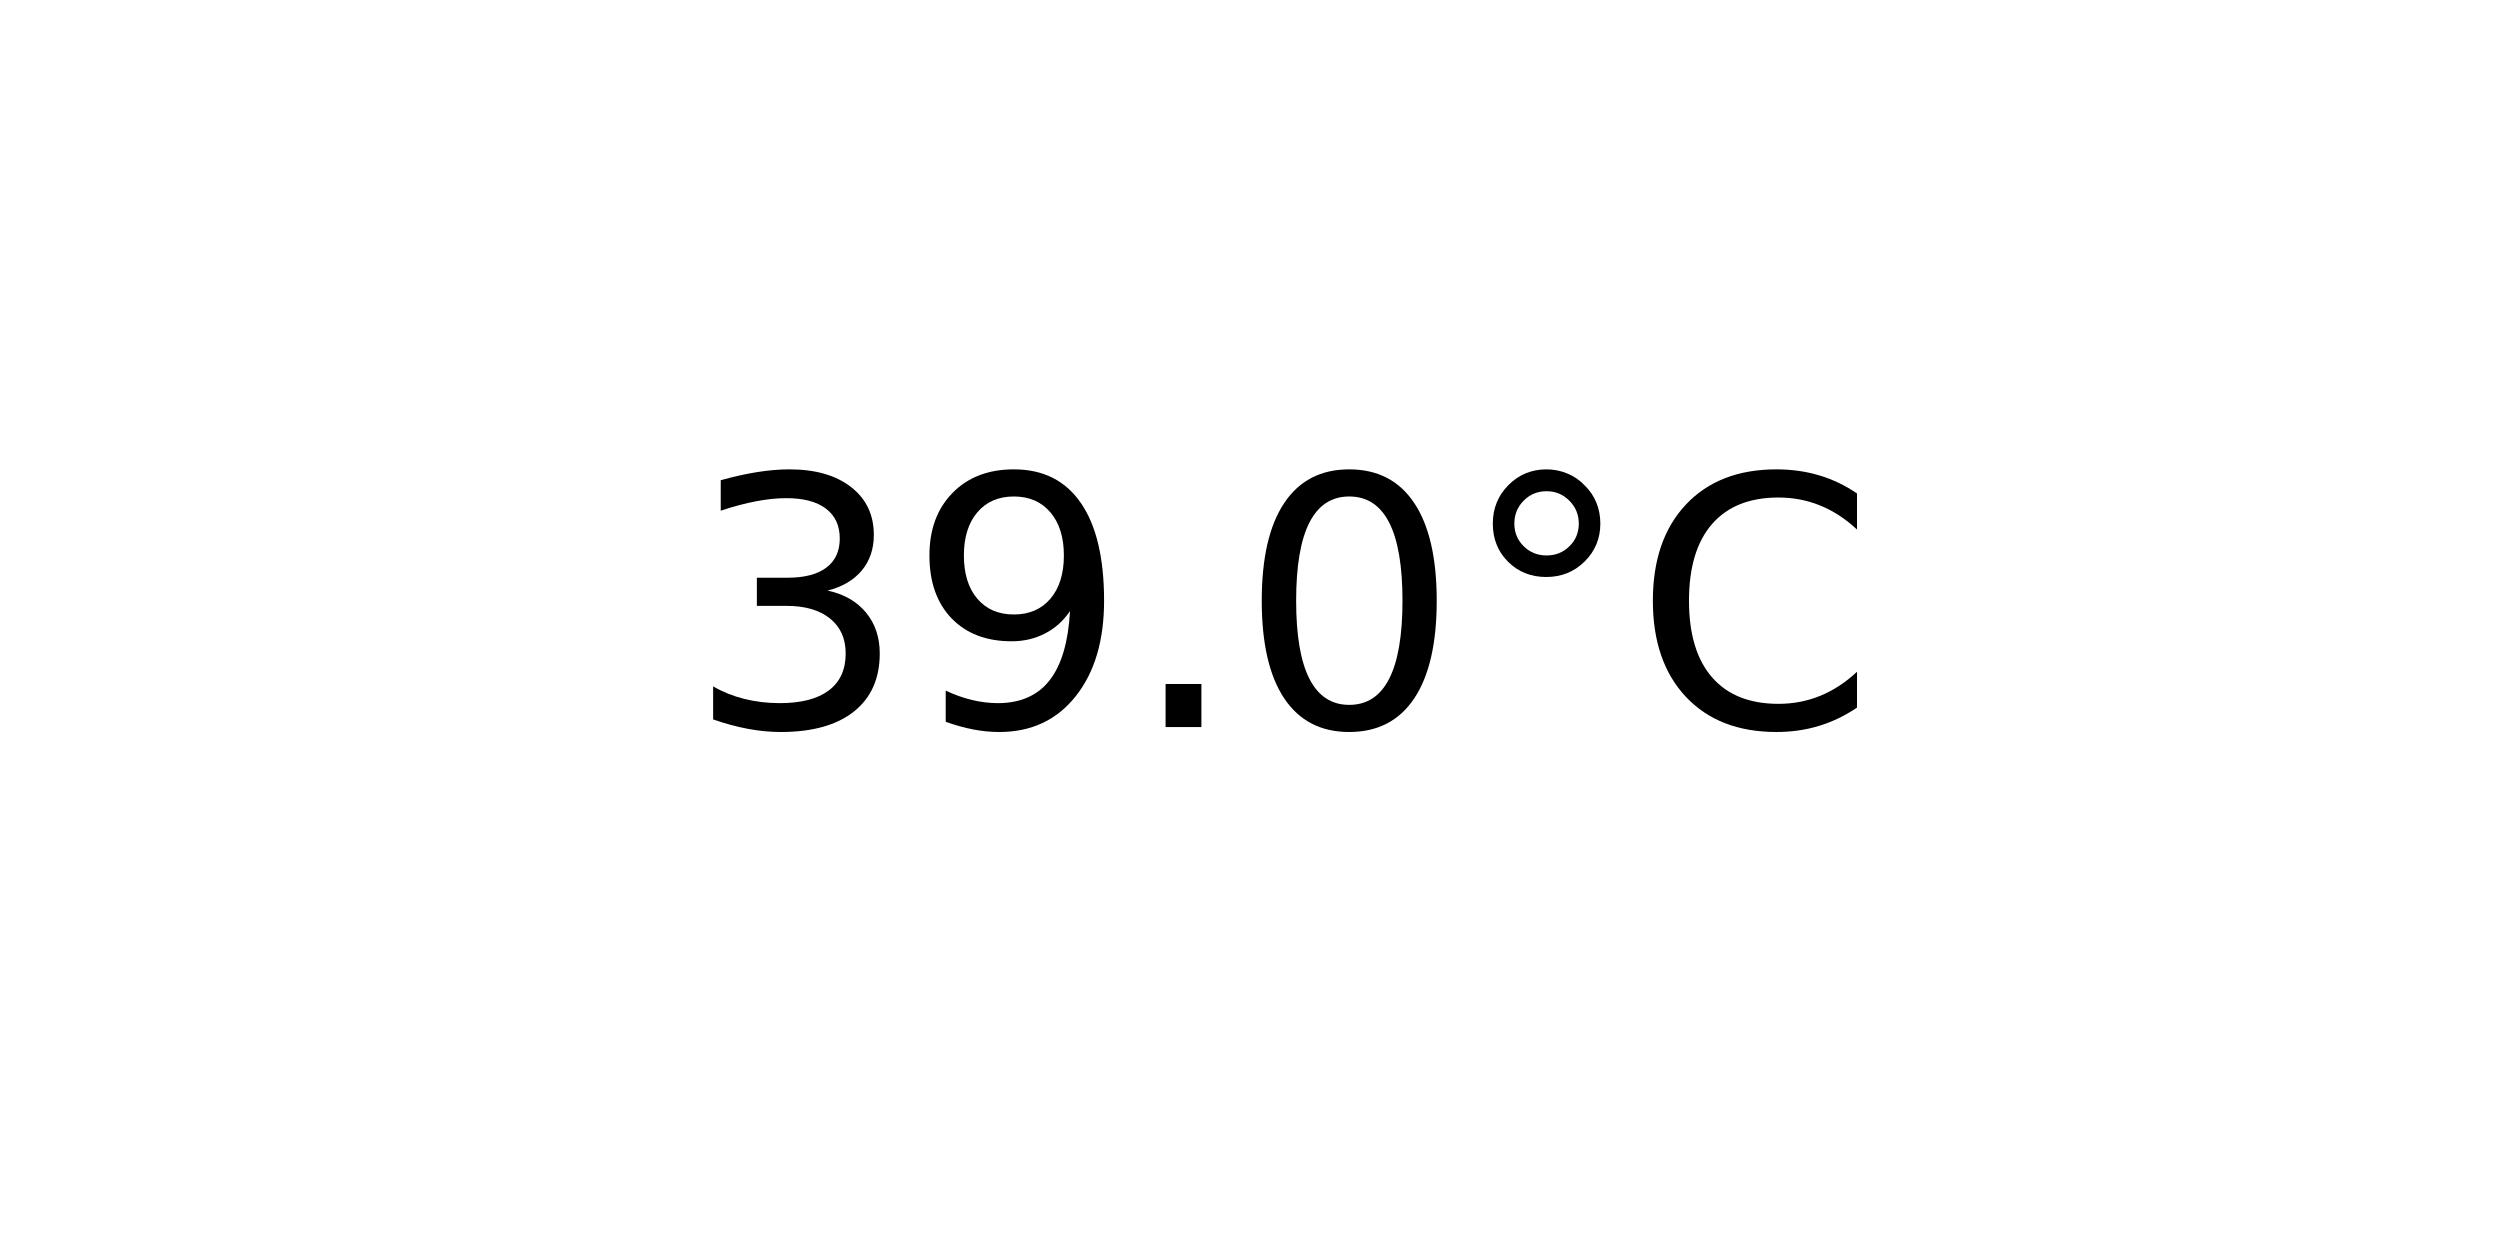
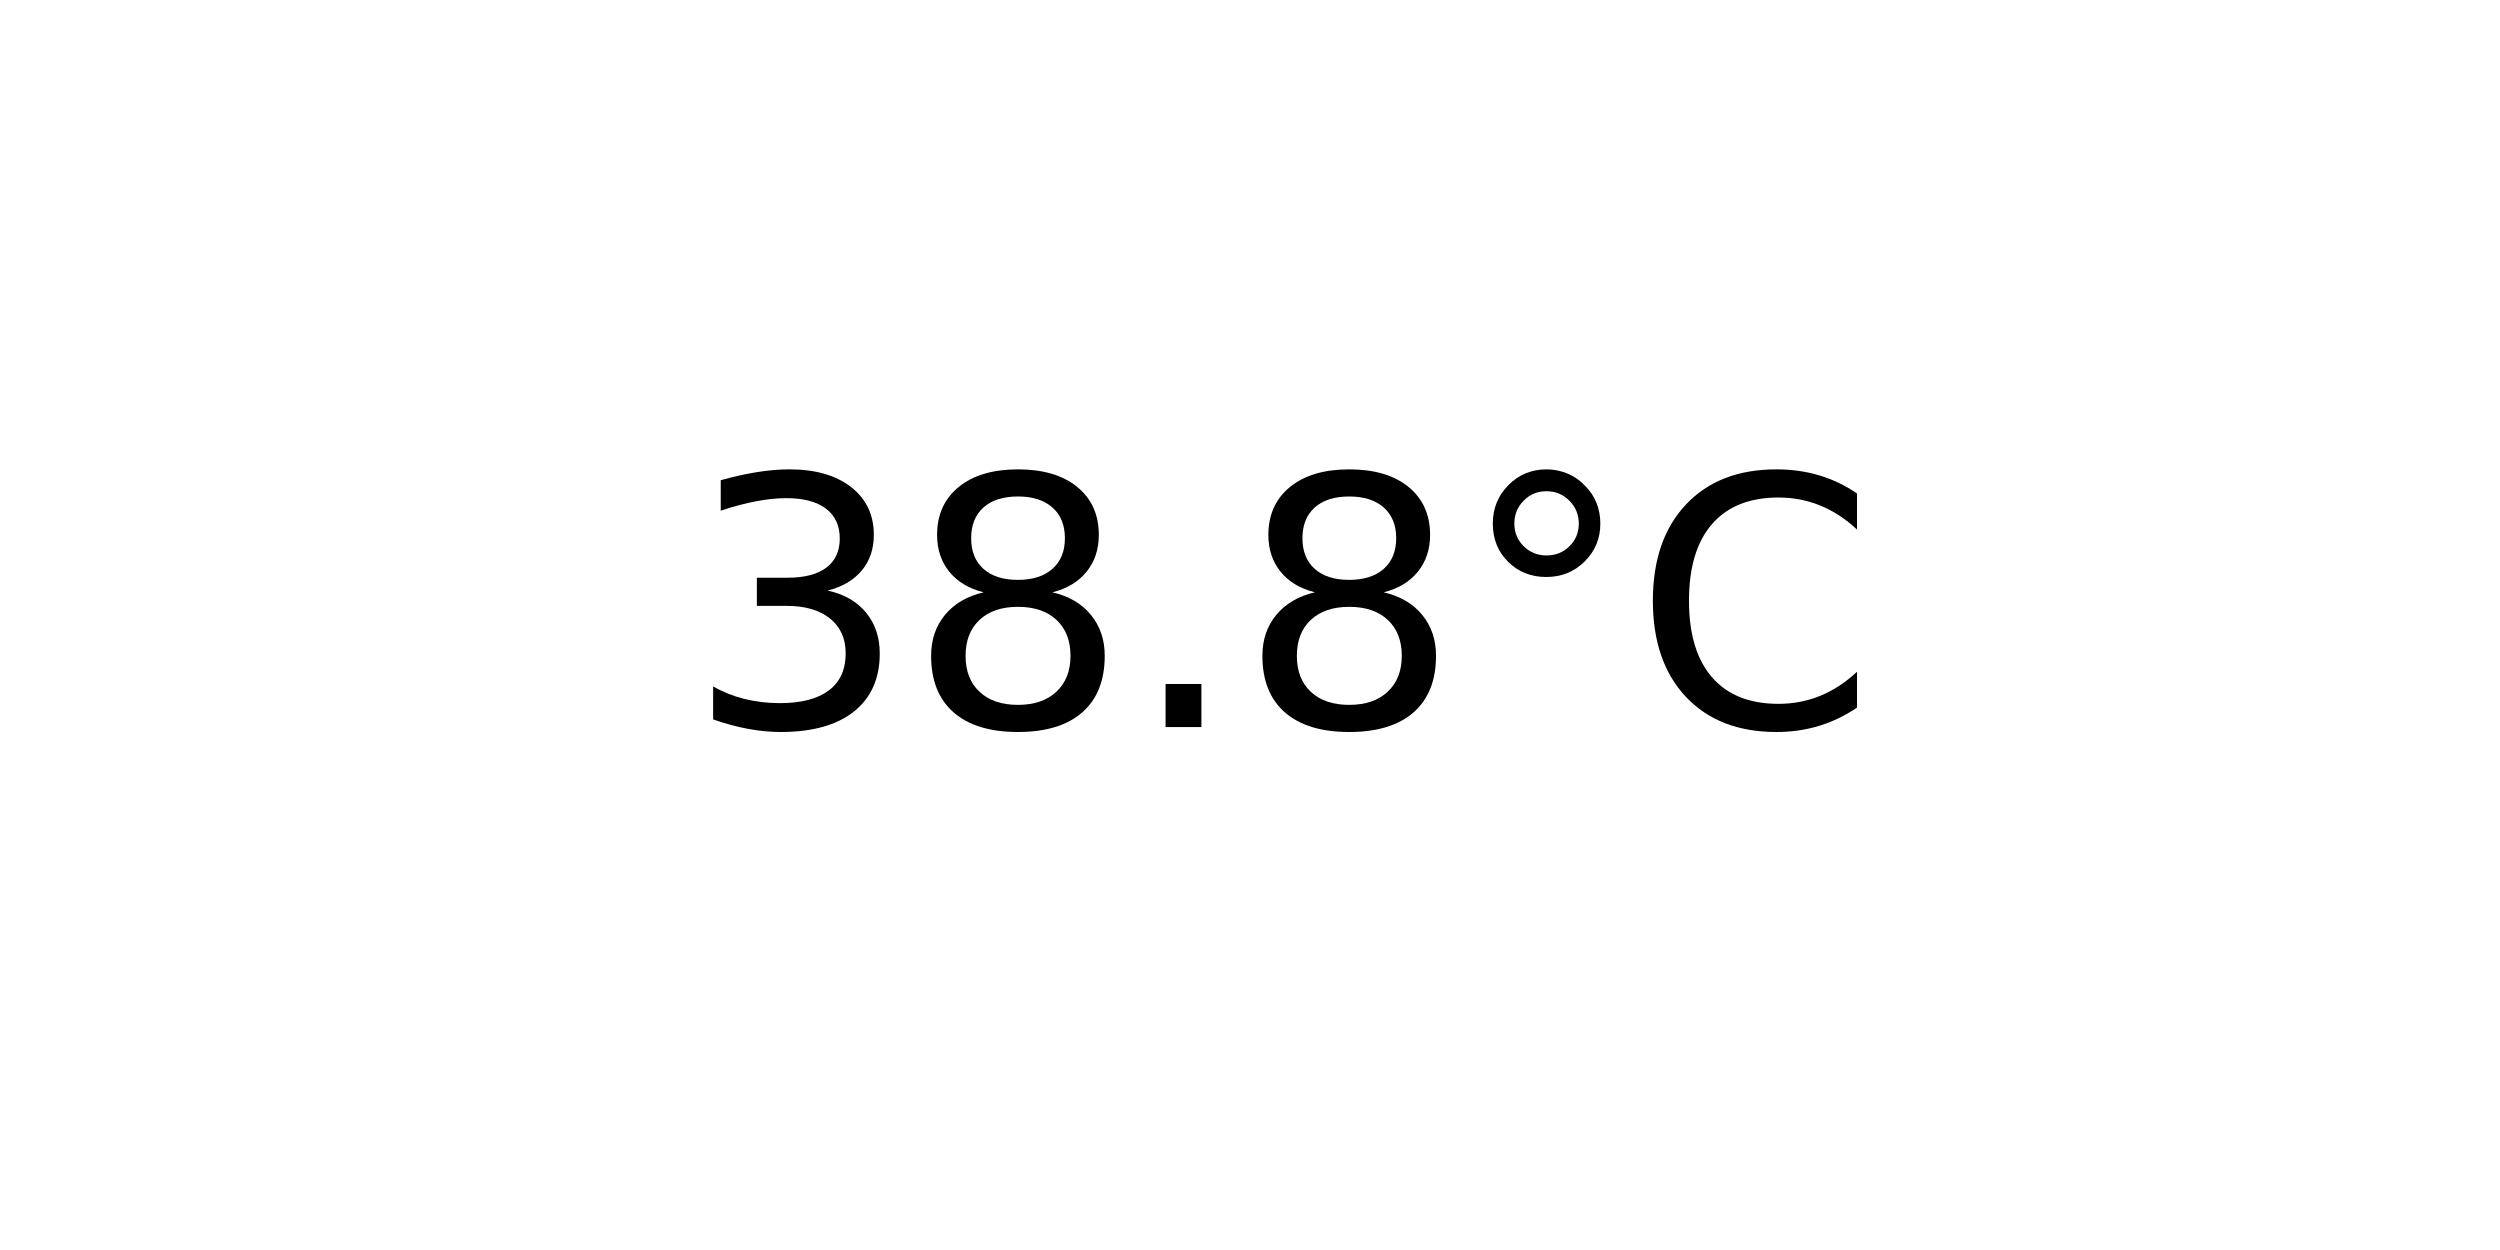
<svg xmlns="http://www.w3.org/2000/svg" xmlns:xlink="http://www.w3.org/1999/xlink" width="72pt" height="36pt" viewBox="0 0 72 36" version="1.1">
  <defs>
    <style type="text/css">*{stroke-linejoin: round; stroke-linecap: butt}</style>
  </defs>
  <g id="figure_1">
    <g id="axes_1">
      <g id="text_1">
        <g transform="translate(19.77578 20.93937) scale(0.1 -0.1)">
          <defs>
            <path id="DejaVuSans-33" d="M 2597 2516  Q 3050 2419 3304 2112  Q 3559 1806 3559 1356  Q 3559 666 3084 287  Q 2609 -91 1734 -91  Q 1441 -91 1130 -33  Q 819 25 488 141  L 488 750  Q 750 597 1062 519  Q 1375 441 1716 441  Q 2309 441 2620 675  Q 2931 909 2931 1356  Q 2931 1769 2642 2001  Q 2353 2234 1838 2234  L 1294 2234  L 1294 2753  L 1863 2753  Q 2328 2753 2575 2939  Q 2822 3125 2822 3475  Q 2822 3834 2567 4026  Q 2313 4219 1838 4219  Q 1578 4219 1281 4162  Q 984 4106 628 3988  L 628 4550  Q 988 4650 1302 4700  Q 1616 4750 1894 4750  Q 2613 4750 3031 4423  Q 3450 4097 3450 3541  Q 3450 3153 3228 2886  Q 3006 2619 2597 2516  z " transform="scale(0.015625)" />
-             <path id="DejaVuSans-39" d="M 703 97  L 703 672  Q 941 559 1184 500  Q 1428 441 1663 441  Q 2288 441 2617 861  Q 2947 1281 2994 2138  Q 2813 1869 2534 1725  Q 2256 1581 1919 1581  Q 1219 1581 811 2004  Q 403 2428 403 3163  Q 403 3881 828 4315  Q 1253 4750 1959 4750  Q 2769 4750 3195 4129  Q 3622 3509 3622 2328  Q 3622 1225 3098 567  Q 2575 -91 1691 -91  Q 1453 -91 1209 -44  Q 966 3 703 97  z M 1959 2075  Q 2384 2075 2632 2365  Q 2881 2656 2881 3163  Q 2881 3666 2632 3958  Q 2384 4250 1959 4250  Q 1534 4250 1286 3958  Q 1038 3666 1038 3163  Q 1038 2656 1286 2365  Q 1534 2075 1959 2075  z " transform="scale(0.015625)" />
+             <path id="DejaVuSans-38" d="M 2034 2216  Q 1584 2216 1326 1975  Q 1069 1734 1069 1313  Q 1069 891 1326 650  Q 1584 409 2034 409  Q 2484 409 2743 651  Q 3003 894 3003 1313  Q 3003 1734 2745 1975  Q 2488 2216 2034 2216  z M 1403 2484  Q 997 2584 770 2862  Q 544 3141 544 3541  Q 544 4100 942 4425  Q 1341 4750 2034 4750  Q 2731 4750 3128 4425  Q 3525 4100 3525 3541  Q 3525 3141 3298 2862  Q 3072 2584 2669 2484  Q 3125 2378 3379 2068  Q 3634 1759 3634 1313  Q 3634 634 3220 271  Q 2806 -91 2034 -91  Q 1263 -91 848 271  Q 434 634 434 1313  Q 434 1759 690 2068  Q 947 2378 1403 2484  z M 1172 3481  Q 1172 3119 1398 2916  Q 1625 2713 2034 2713  Q 2441 2713 2670 2916  Q 2900 3119 2900 3481  Q 2900 3844 2670 4047  Q 2441 4250 2034 4250  Q 1625 4250 1398 4047  Q 1172 3844 1172 3481  z " transform="scale(0.015625)" />
            <path id="DejaVuSans-2e" d="M 684 794  L 1344 794  L 1344 0  L 684 0  L 684 794  z " transform="scale(0.015625)" />
-             <path id="DejaVuSans-30" d="M 2034 4250  Q 1547 4250 1301 3770  Q 1056 3291 1056 2328  Q 1056 1369 1301 889  Q 1547 409 2034 409  Q 2525 409 2770 889  Q 3016 1369 3016 2328  Q 3016 3291 2770 3770  Q 2525 4250 2034 4250  z M 2034 4750  Q 2819 4750 3233 4129  Q 3647 3509 3647 2328  Q 3647 1150 3233 529  Q 2819 -91 2034 -91  Q 1250 -91 836 529  Q 422 1150 422 2328  Q 422 3509 836 4129  Q 1250 4750 2034 4750  z " transform="scale(0.015625)" />
            <path id="DejaVuSans-b0" d="M 1600 4347  Q 1350 4347 1178 4173  Q 1006 4000 1006 3750  Q 1006 3503 1178 3333  Q 1350 3163 1600 3163  Q 1850 3163 2022 3333  Q 2194 3503 2194 3750  Q 2194 3997 2020 4172  Q 1847 4347 1600 4347  z M 1600 4750  Q 1800 4750 1984 4673  Q 2169 4597 2303 4453  Q 2447 4313 2519 4134  Q 2591 3956 2591 3750  Q 2591 3338 2302 3052  Q 2013 2766 1594 2766  Q 1172 2766 890 3047  Q 609 3328 609 3750  Q 609 4169 896 4459  Q 1184 4750 1600 4750  z " transform="scale(0.015625)" />
            <path id="DejaVuSans-43" d="M 4122 4306  L 4122 3641  Q 3803 3938 3442 4084  Q 3081 4231 2675 4231  Q 1875 4231 1450 3742  Q 1025 3253 1025 2328  Q 1025 1406 1450 917  Q 1875 428 2675 428  Q 3081 428 3442 575  Q 3803 722 4122 1019  L 4122 359  Q 3791 134 3420 21  Q 3050 -91 2638 -91  Q 1578 -91 968 557  Q 359 1206 359 2328  Q 359 3453 968 4101  Q 1578 4750 2638 4750  Q 3056 4750 3426 4639  Q 3797 4528 4122 4306  z " transform="scale(0.015625)" />
          </defs>
          <use xlink:href="#DejaVuSans-33" />
-           <use xlink:href="#DejaVuSans-39" x="63.623" />
+           <use xlink:href="#DejaVuSans-38" x="63.623" />
          <use xlink:href="#DejaVuSans-2e" x="127.246" />
-           <use xlink:href="#DejaVuSans-30" x="159.033" />
+           <use xlink:href="#DejaVuSans-38" x="159.033" />
          <use xlink:href="#DejaVuSans-b0" x="222.656" />
          <use xlink:href="#DejaVuSans-43" x="272.656" />
        </g>
      </g>
    </g>
  </g>
</svg>
